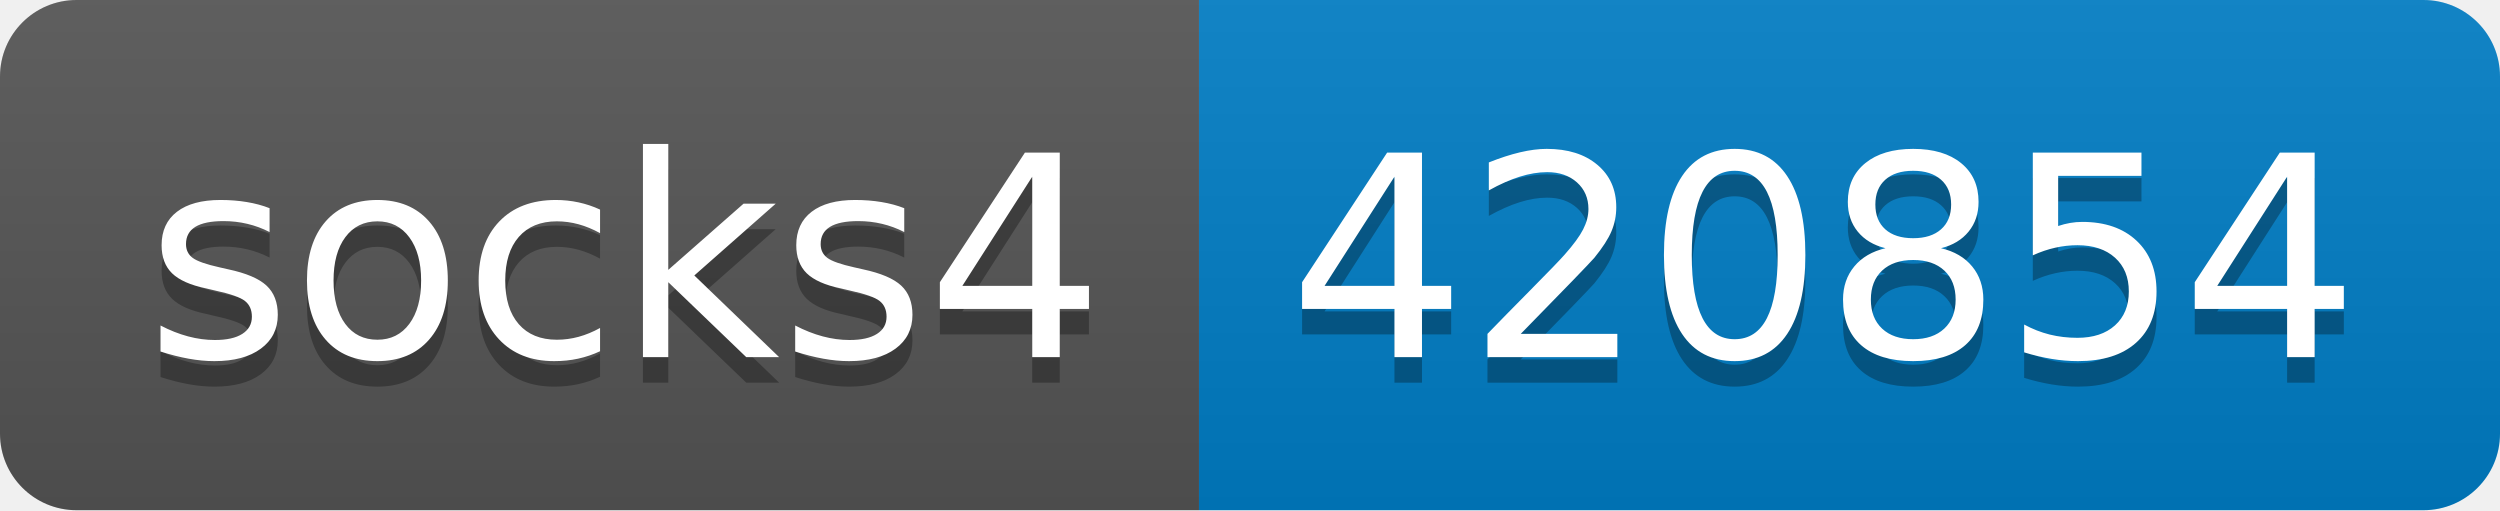
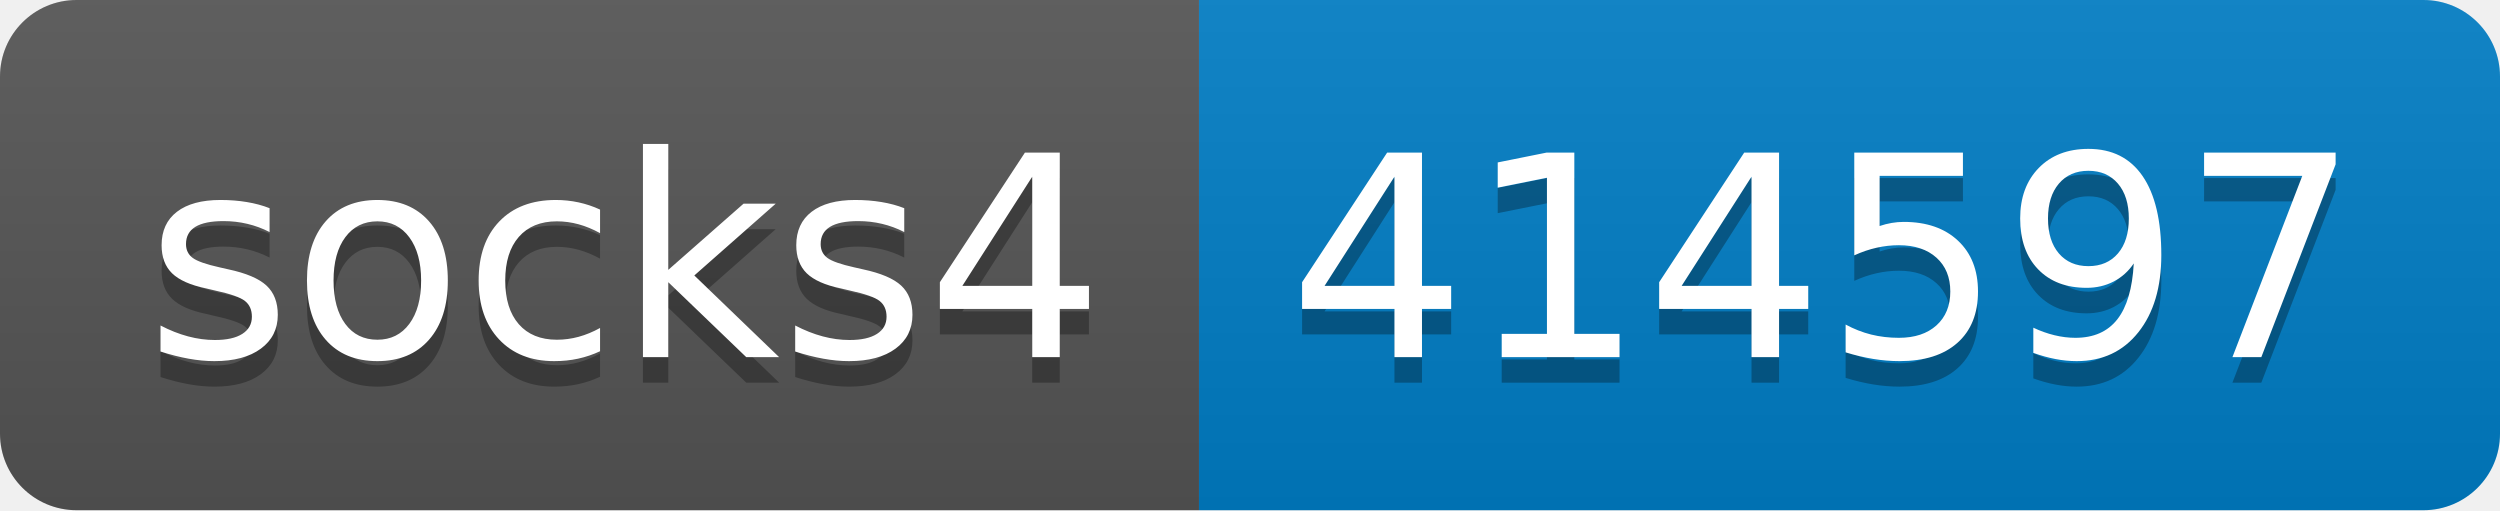
- <svg xmlns="http://www.w3.org/2000/svg" width="98" height="20" role="img" aria-label="socks4: 420854">
+ <svg xmlns="http://www.w3.org/2000/svg" width="98" height="20" role="img" aria-label="socks4: 414597">
  <linearGradient id="s" x2="0" y2="100%">
    <stop offset="0" stop-color="#bbb" stop-opacity=".1" />
    <stop offset="1" stop-opacity=".1" />
  </linearGradient>
  <clipPath id="r">
    <rect width="98" height="20" rx="3" fill="#fff" />
  </clipPath>
  <g clip-path="url(#r)">
    <rect width="47" height="20" fill="#555" />
    <rect x="47" width="51" height="20" fill="#007ec6" />
    <rect width="98" height="20" fill="url(#s)" />
  </g>
  <g fill="#fff" text-anchor="middle" font-family="Verdana,Geneva,DejaVu Sans,sans-serif" text-rendering="geometricPrecision" font-size="110">
    <text aria-hidden="true" x="245" y="150" fill="#010101" fill-opacity=".3" transform="scale(.1)" textLength="370">socks4</text>
    <text x="245" y="140" transform="scale(.1)" fill="#fff" textLength="370">socks4</text>
-     <text aria-hidden="true" x="715" y="150" fill="#010101" fill-opacity=".3" transform="scale(.1)" textLength="410">420854</text>
-     <text x="715" y="140" transform="scale(.1)" fill="#fff" textLength="410">420854</text>
+     <text aria-hidden="true" x="715" y="150" fill="#010101" fill-opacity=".3" transform="scale(.1)" textLength="410">414597</text>
+     <text x="715" y="140" transform="scale(.1)" fill="#fff" textLength="410">414597</text>
  </g>
</svg>
